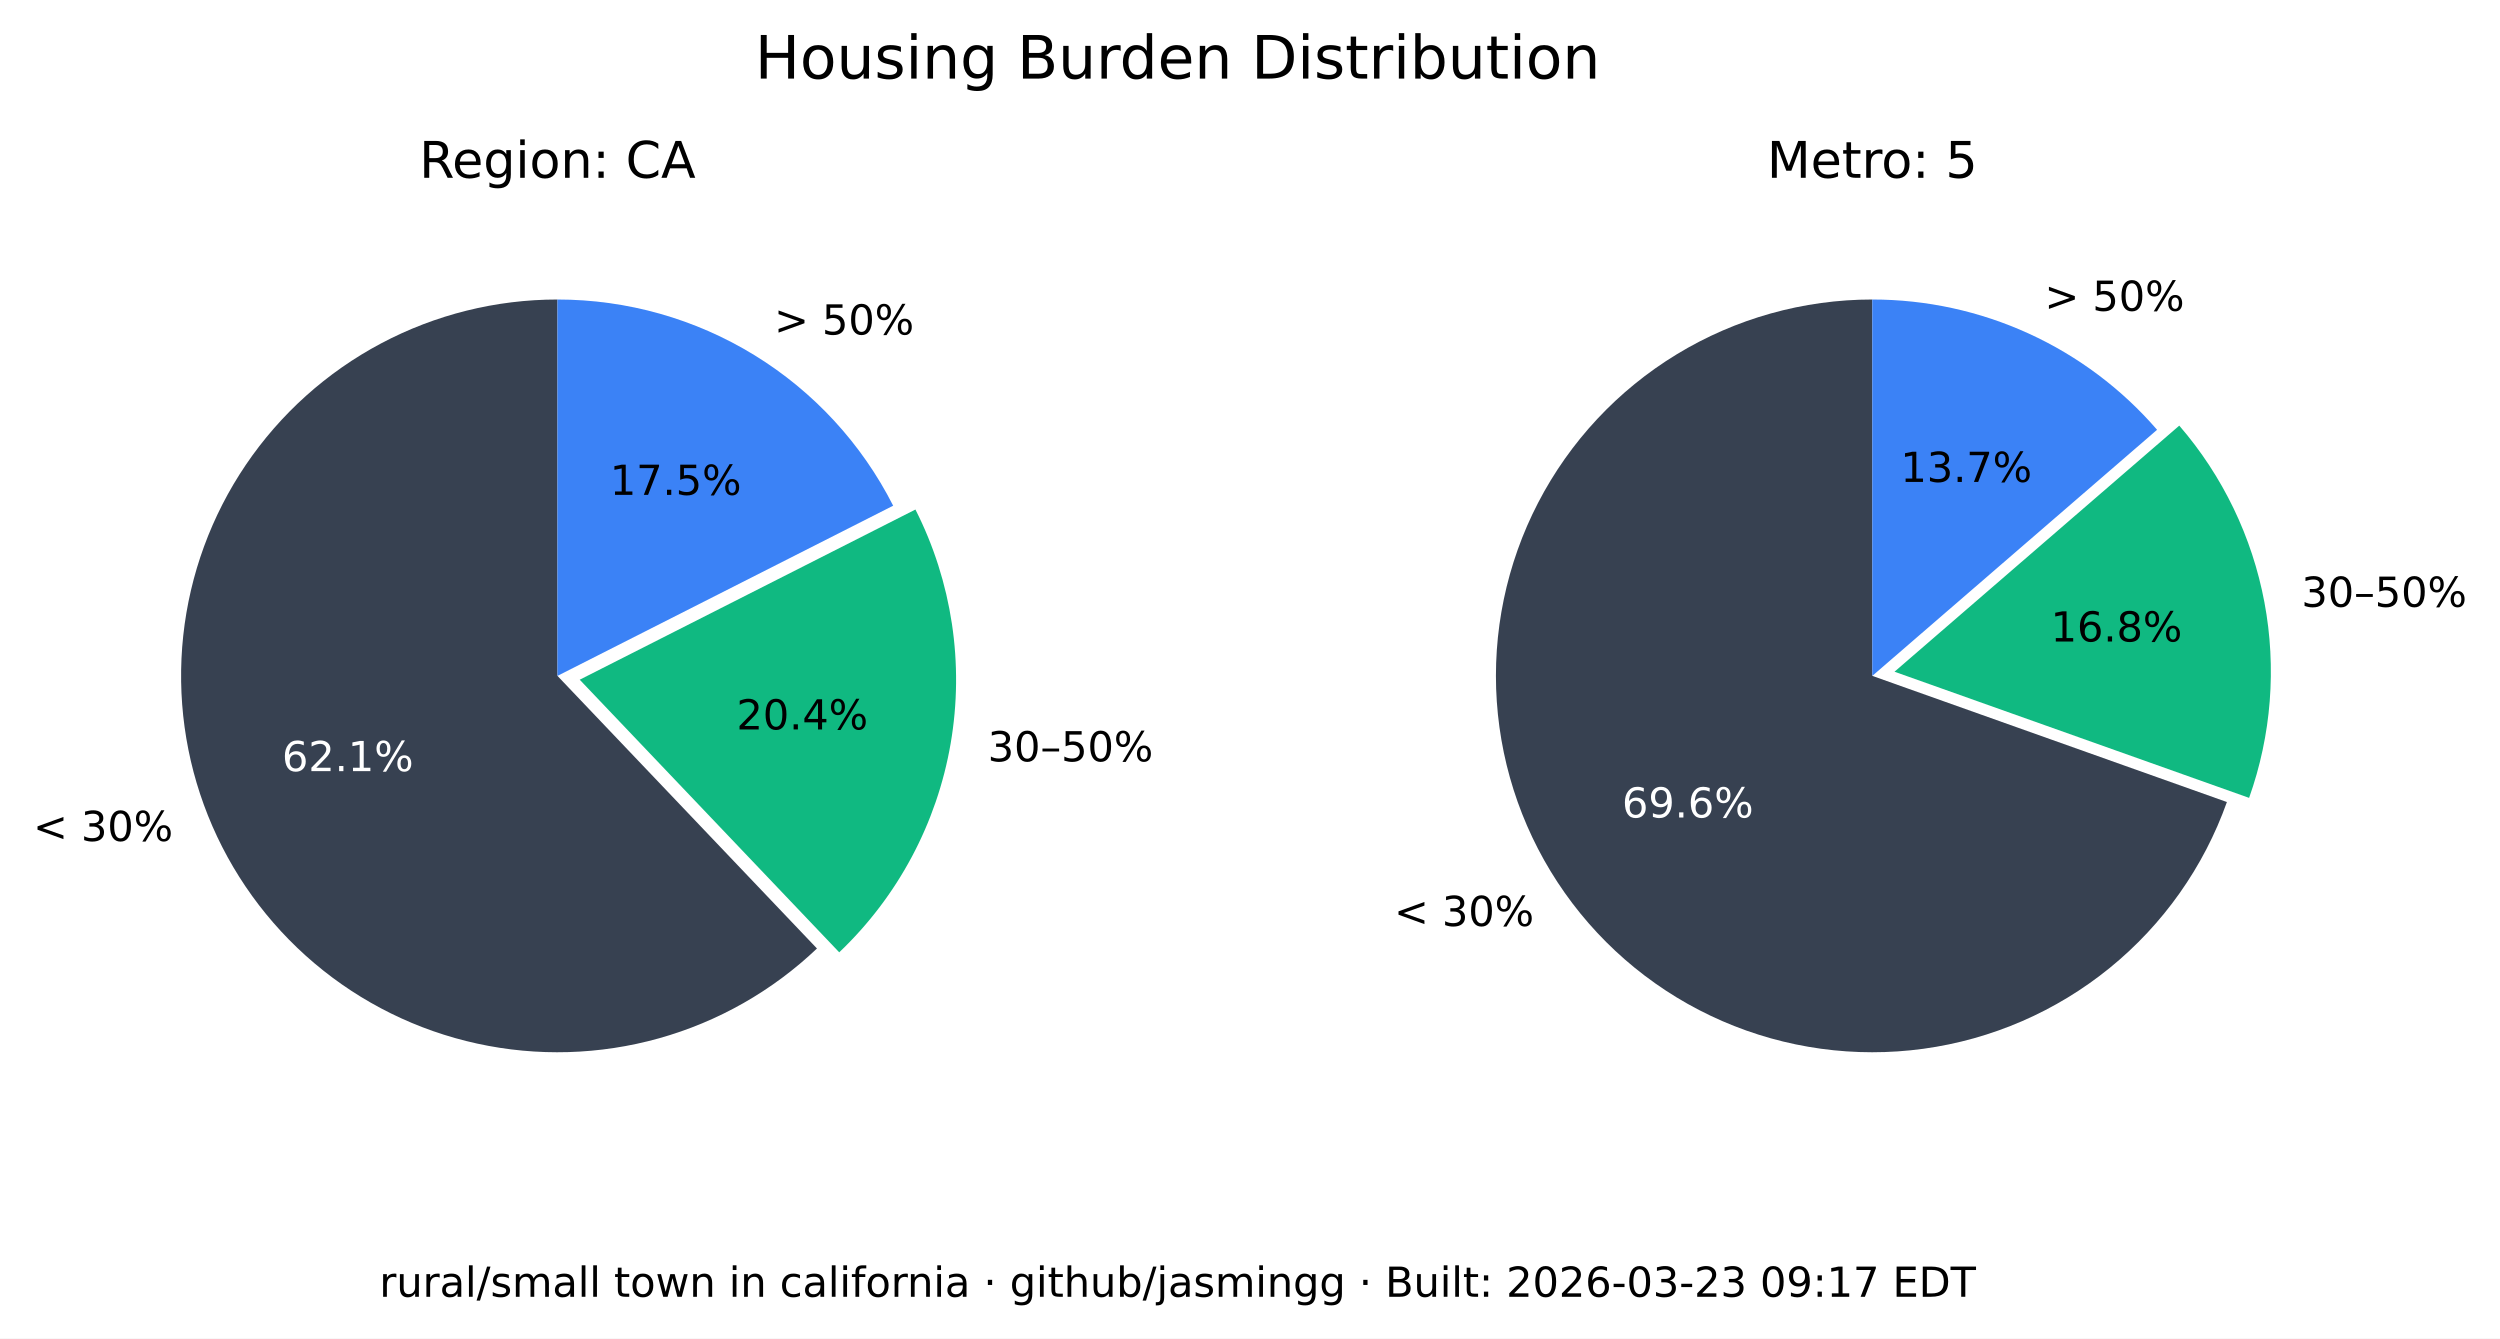
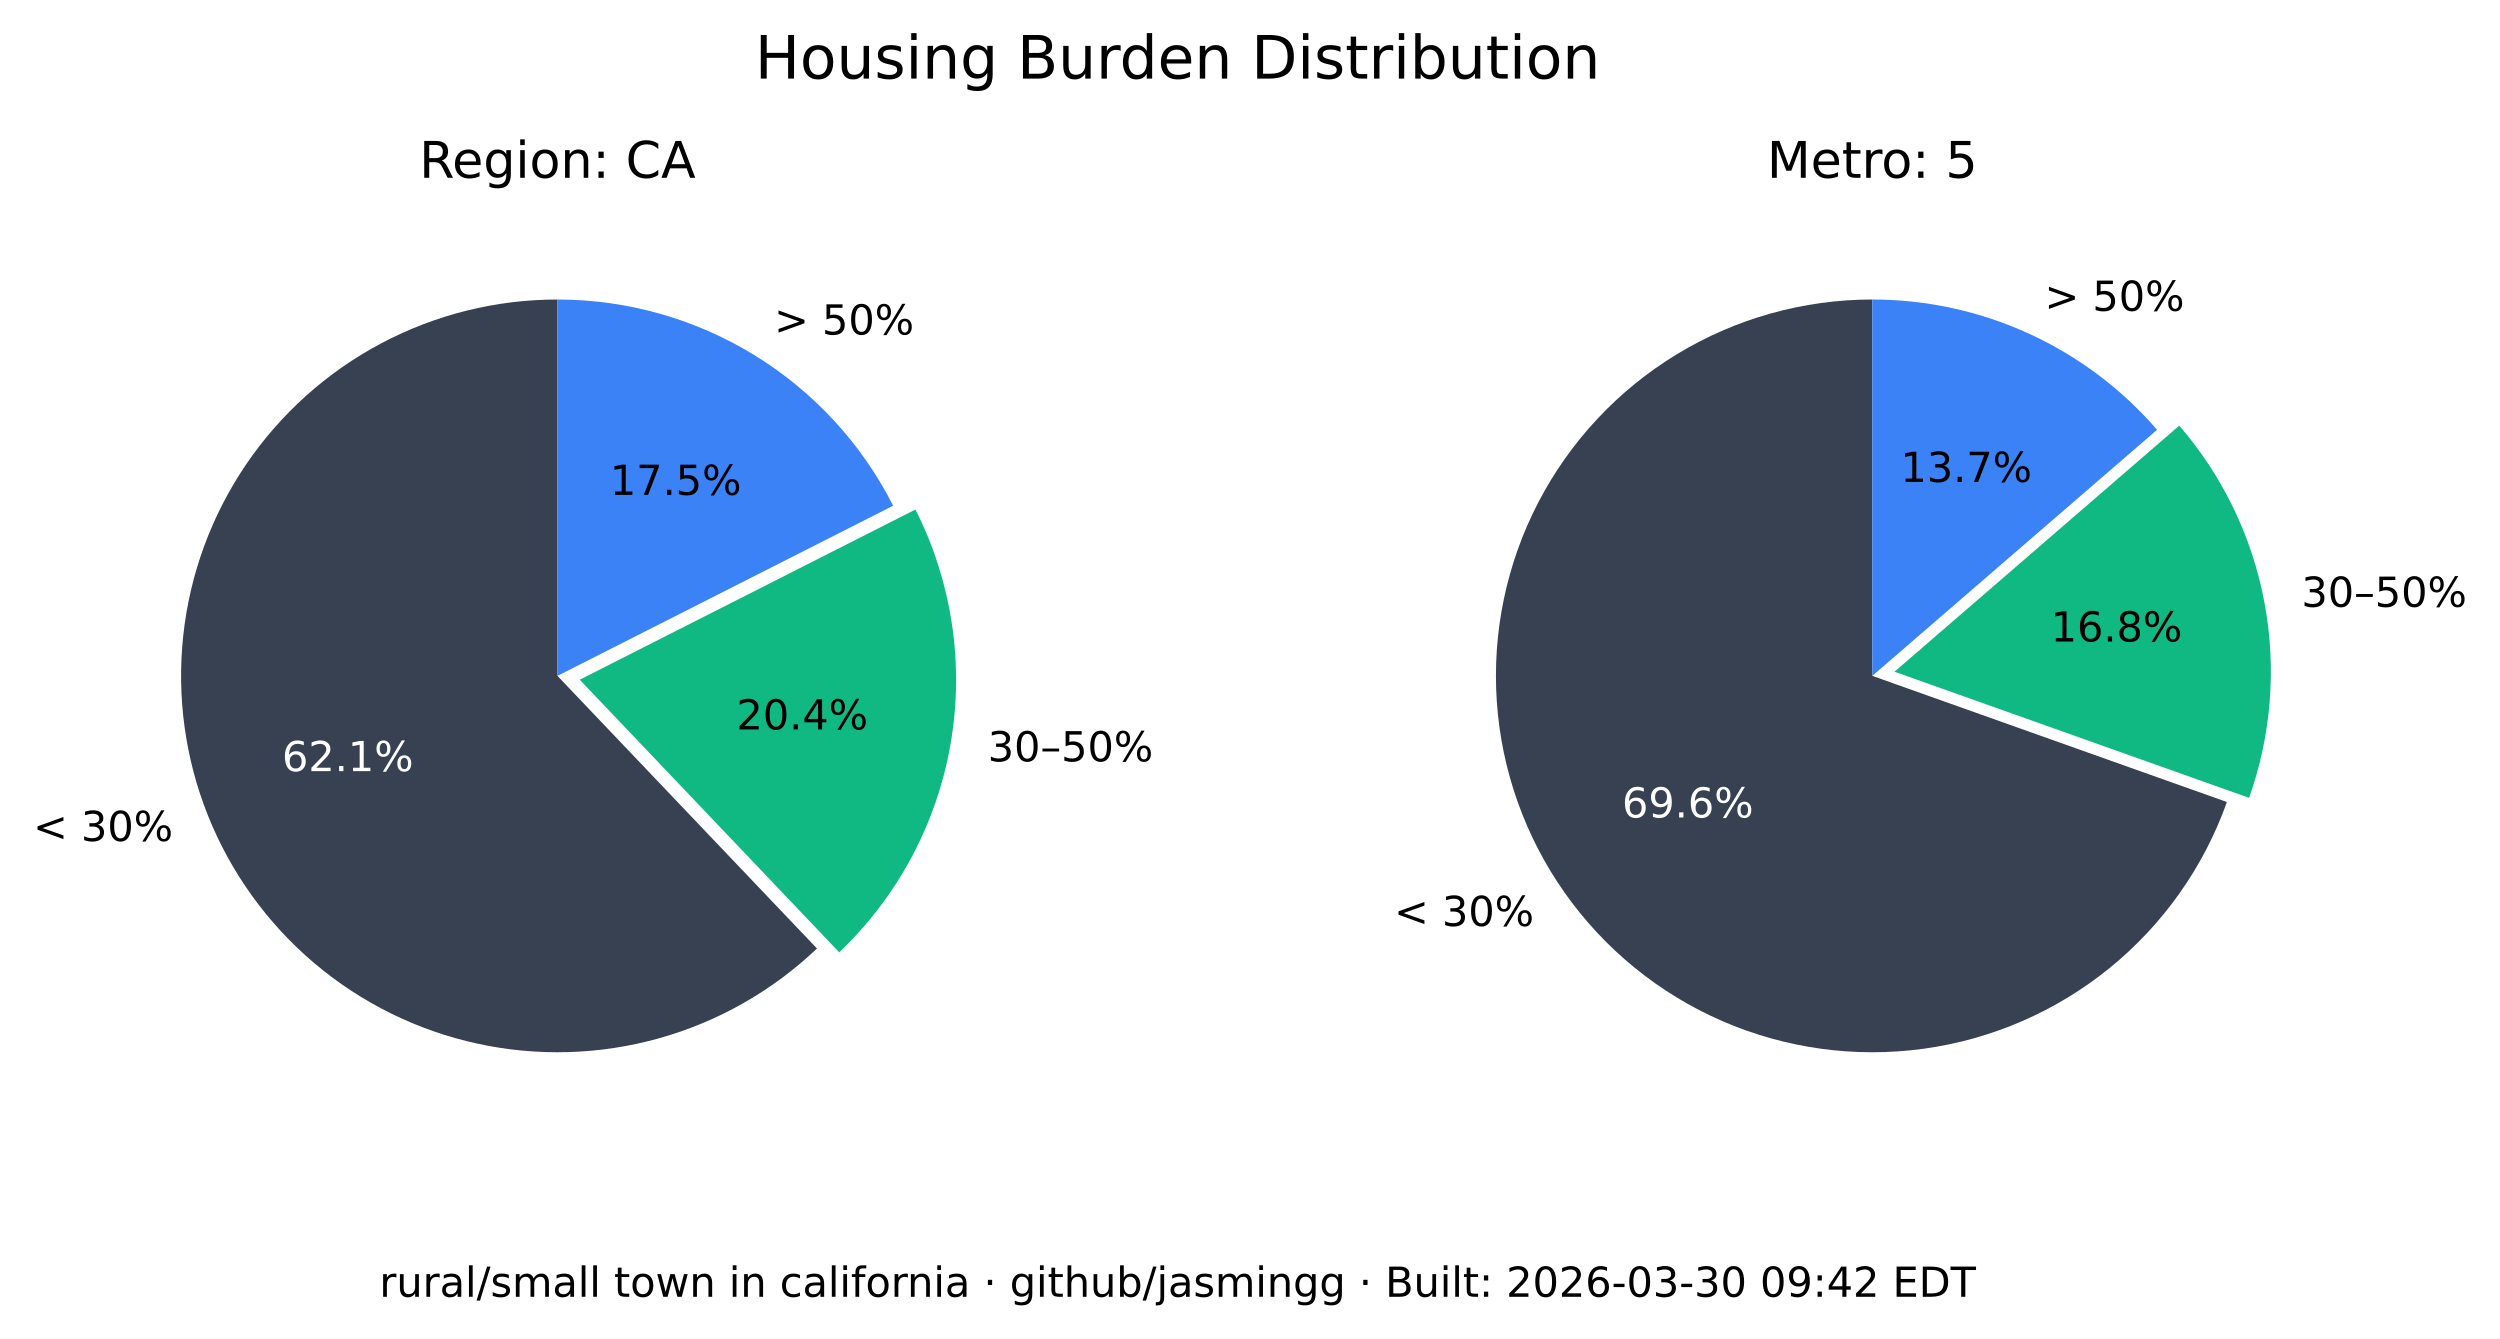
<svg xmlns="http://www.w3.org/2000/svg" xmlns:xlink="http://www.w3.org/1999/xlink" width="543.289pt" height="290.88pt" viewBox="0 0 543.289 290.88" version="1.1">
  <defs>
    <style type="text/css">*{stroke-linejoin: round; stroke-linecap: butt}</style>
  </defs>
  <g id="figure_1">
    <g id="patch_1">
      <path d="M 0 290.88  L 543.289 290.88  L 543.289 0  L 0 0  z " style="fill: #ffffff" />
    </g>
    <g id="axes_1">
      <g id="patch_2">
        <path d="M 121.146 65.088  C 107.781 65.088 94.618 68.364 82.812 74.628  C 71.006 80.891 60.913 89.955 53.419 101.021  C 45.926 112.088 41.258 124.824 39.825 138.112  C 38.393 151.4 40.238 164.838 45.2 177.248  C 50.163 189.657 58.092 200.664 68.291 209.3  C 78.49 217.937 90.653 223.943 103.711 226.792  C 116.768 229.641 130.327 229.247 143.197 225.643  C 156.067 222.04 167.86 215.337 177.54 206.122  L 121.146 146.88  z " style="fill: #374151" />
      </g>
      <g id="patch_3">
        <path d="M 182.377 206.954  C 195.114 194.829 203.607 178.914 206.59 161.583  C 209.572 144.253 206.887 126.414 198.936 110.729  L 125.982 147.712  z " style="fill: #10b981" />
      </g>
      <g id="patch_4">
        <path d="M 194.099 109.896  C 187.266 96.418 176.83 85.093 163.954 77.185  C 151.077 69.276 136.257 65.088 121.146 65.088  L 121.146 146.88  z " style="fill: #3b82f6" />
      </g>
      <g id="matplotlib.axis_1" />
      <g id="matplotlib.axis_2" />
      <g id="text_1">
        <g transform="translate(7.2 182.768) scale(0.09 -0.09)">
          <defs>
            <path id="DejaVuSans-3c" d="M 4684 3150  L 1459 2003  L 4684 863  L 4684 294  L 678 1747  L 678 2266  L 4684 3719  L 4684 3150  z " transform="scale(0.015625)" />
            <path id="DejaVuSans-20" transform="scale(0.015625)" />
            <path id="DejaVuSans-33" d="M 2597 2516  Q 3050 2419 3304 2112  Q 3559 1806 3559 1356  Q 3559 666 3084 287  Q 2609 -91 1734 -91  Q 1441 -91 1130 -33  Q 819 25 488 141  L 488 750  Q 750 597 1062 519  Q 1375 441 1716 441  Q 2309 441 2620 675  Q 2931 909 2931 1356  Q 2931 1769 2642 2001  Q 2353 2234 1838 2234  L 1294 2234  L 1294 2753  L 1863 2753  Q 2328 2753 2575 2939  Q 2822 3125 2822 3475  Q 2822 3834 2567 4026  Q 2313 4219 1838 4219  Q 1578 4219 1281 4162  Q 984 4106 628 3988  L 628 4550  Q 988 4650 1302 4700  Q 1616 4750 1894 4750  Q 2613 4750 3031 4423  Q 3450 4097 3450 3541  Q 3450 3153 3228 2886  Q 3006 2619 2597 2516  z " transform="scale(0.015625)" />
            <path id="DejaVuSans-30" d="M 2034 4250  Q 1547 4250 1301 3770  Q 1056 3291 1056 2328  Q 1056 1369 1301 889  Q 1547 409 2034 409  Q 2525 409 2770 889  Q 3016 1369 3016 2328  Q 3016 3291 2770 3770  Q 2525 4250 2034 4250  z M 2034 4750  Q 2819 4750 3233 4129  Q 3647 3509 3647 2328  Q 3647 1150 3233 529  Q 2819 -91 2034 -91  Q 1250 -91 836 529  Q 422 1150 422 2328  Q 422 3509 836 4129  Q 1250 4750 2034 4750  z " transform="scale(0.015625)" />
            <path id="DejaVuSans-25" d="M 4653 2053  Q 4381 2053 4226 1822  Q 4072 1591 4072 1178  Q 4072 772 4226 539  Q 4381 306 4653 306  Q 4919 306 5073 539  Q 5228 772 5228 1178  Q 5228 1588 5073 1820  Q 4919 2053 4653 2053  z M 4653 2450  Q 5147 2450 5437 2106  Q 5728 1763 5728 1178  Q 5728 594 5436 251  Q 5144 -91 4653 -91  Q 4153 -91 3862 251  Q 3572 594 3572 1178  Q 3572 1766 3864 2108  Q 4156 2450 4653 2450  z M 1428 4353  Q 1159 4353 1004 4120  Q 850 3888 850 3481  Q 850 3069 1003 2837  Q 1156 2606 1428 2606  Q 1700 2606 1854 2837  Q 2009 3069 2009 3481  Q 2009 3884 1853 4118  Q 1697 4353 1428 4353  z M 4250 4750  L 4750 4750  L 1831 -91  L 1331 -91  L 4250 4750  z M 1428 4750  Q 1922 4750 2215 4408  Q 2509 4066 2509 3481  Q 2509 2891 2217 2550  Q 1925 2209 1428 2209  Q 931 2209 642 2551  Q 353 2894 353 3481  Q 353 4063 643 4406  Q 934 4750 1428 4750  z " transform="scale(0.015625)" />
          </defs>
          <use xlink:href="#DejaVuSans-3c" />
          <use xlink:href="#DejaVuSans-20" x="83.789" />
          <use xlink:href="#DejaVuSans-33" x="115.576" />
          <use xlink:href="#DejaVuSans-30" x="179.199" />
          <use xlink:href="#DejaVuSans-25" x="242.822" />
        </g>
      </g>
      <g id="text_2">
        <g style="fill: #ffffff" transform="translate(61.28348 167.5841) scale(0.09 -0.09)">
          <defs>
            <path id="DejaVuSans-36" d="M 2113 2584  Q 1688 2584 1439 2293  Q 1191 2003 1191 1497  Q 1191 994 1439 701  Q 1688 409 2113 409  Q 2538 409 2786 701  Q 3034 994 3034 1497  Q 3034 2003 2786 2293  Q 2538 2584 2113 2584  z M 3366 4563  L 3366 3988  Q 3128 4100 2886 4159  Q 2644 4219 2406 4219  Q 1781 4219 1451 3797  Q 1122 3375 1075 2522  Q 1259 2794 1537 2939  Q 1816 3084 2150 3084  Q 2853 3084 3261 2657  Q 3669 2231 3669 1497  Q 3669 778 3244 343  Q 2819 -91 2113 -91  Q 1303 -91 875 529  Q 447 1150 447 2328  Q 447 3434 972 4092  Q 1497 4750 2381 4750  Q 2619 4750 2861 4703  Q 3103 4656 3366 4563  z " transform="scale(0.015625)" />
            <path id="DejaVuSans-32" d="M 1228 531  L 3431 531  L 3431 0  L 469 0  L 469 531  Q 828 903 1448 1529  Q 2069 2156 2228 2338  Q 2531 2678 2651 2914  Q 2772 3150 2772 3378  Q 2772 3750 2511 3984  Q 2250 4219 1831 4219  Q 1534 4219 1204 4116  Q 875 4013 500 3803  L 500 4441  Q 881 4594 1212 4672  Q 1544 4750 1819 4750  Q 2544 4750 2975 4387  Q 3406 4025 3406 3419  Q 3406 3131 3298 2873  Q 3191 2616 2906 2266  Q 2828 2175 2409 1742  Q 1991 1309 1228 531  z " transform="scale(0.015625)" />
            <path id="DejaVuSans-2e" d="M 684 794  L 1344 794  L 1344 0  L 684 0  L 684 794  z " transform="scale(0.015625)" />
            <path id="DejaVuSans-31" d="M 794 531  L 1825 531  L 1825 4091  L 703 3866  L 703 4441  L 1819 4666  L 2450 4666  L 2450 531  L 3481 531  L 3481 0  L 794 0  L 794 531  z " transform="scale(0.015625)" />
          </defs>
          <use xlink:href="#DejaVuSans-36" />
          <use xlink:href="#DejaVuSans-32" x="63.623" />
          <use xlink:href="#DejaVuSans-2e" x="127.246" />
          <use xlink:href="#DejaVuSans-31" x="159.033" />
          <use xlink:href="#DejaVuSans-25" x="222.656" />
        </g>
      </g>
      <g id="text_3">
        <g transform="translate(214.6504 165.4539) scale(0.09 -0.09)">
          <defs>
            <path id="DejaVuSans-2013" d="M 313 1978  L 2888 1978  L 2888 1528  L 313 1528  L 313 1978  z " transform="scale(0.015625)" />
            <path id="DejaVuSans-35" d="M 691 4666  L 3169 4666  L 3169 4134  L 1269 4134  L 1269 2991  Q 1406 3038 1543 3061  Q 1681 3084 1819 3084  Q 2600 3084 3056 2656  Q 3513 2228 3513 1497  Q 3513 744 3044 326  Q 2575 -91 1722 -91  Q 1428 -91 1123 -41  Q 819 9 494 109  L 494 744  Q 775 591 1075 516  Q 1375 441 1709 441  Q 2250 441 2565 725  Q 2881 1009 2881 1497  Q 2881 1984 2565 2268  Q 2250 2553 1709 2553  Q 1456 2553 1204 2497  Q 953 2441 691 2322  L 691 4666  z " transform="scale(0.015625)" />
          </defs>
          <use xlink:href="#DejaVuSans-33" />
          <use xlink:href="#DejaVuSans-30" x="63.623" />
          <use xlink:href="#DejaVuSans-2013" x="127.246" />
          <use xlink:href="#DejaVuSans-35" x="177.246" />
          <use xlink:href="#DejaVuSans-30" x="240.869" />
          <use xlink:href="#DejaVuSans-25" x="304.492" />
        </g>
      </g>
      <g id="text_4">
        <g transform="translate(160.0516 158.5184) scale(0.09 -0.09)">
          <defs>
            <path id="DejaVuSans-34" d="M 2419 4116  L 825 1625  L 2419 1625  L 2419 4116  z M 2253 4666  L 3047 4666  L 3047 1625  L 3713 1625  L 3713 1100  L 3047 1100  L 3047 0  L 2419 0  L 2419 1100  L 313 1100  L 313 1709  L 2253 4666  z " transform="scale(0.015625)" />
          </defs>
          <use xlink:href="#DejaVuSans-32" />
          <use xlink:href="#DejaVuSans-30" x="63.623" />
          <use xlink:href="#DejaVuSans-2e" x="127.246" />
          <use xlink:href="#DejaVuSans-34" x="159.033" />
          <use xlink:href="#DejaVuSans-25" x="222.656" />
        </g>
      </g>
      <g id="text_5">
        <g transform="translate(168.2343 72.6985) scale(0.09 -0.09)">
          <defs>
            <path id="DejaVuSans-3e" d="M 678 3150  L 678 3719  L 4684 2266  L 4684 1747  L 678 294  L 678 863  L 3897 2003  L 678 3150  z " transform="scale(0.015625)" />
          </defs>
          <use xlink:href="#DejaVuSans-3e" />
          <use xlink:href="#DejaVuSans-20" x="83.789" />
          <use xlink:href="#DejaVuSans-35" x="115.576" />
          <use xlink:href="#DejaVuSans-30" x="179.199" />
          <use xlink:href="#DejaVuSans-25" x="242.822" />
        </g>
      </g>
      <g id="text_6">
        <g transform="translate(132.5353 107.5462) scale(0.09 -0.09)">
          <defs>
            <path id="DejaVuSans-37" d="M 525 4666  L 3525 4666  L 3525 4397  L 1831 0  L 1172 0  L 2766 4134  L 525 4134  L 525 4666  z " transform="scale(0.015625)" />
          </defs>
          <use xlink:href="#DejaVuSans-31" />
          <use xlink:href="#DejaVuSans-37" x="63.623" />
          <use xlink:href="#DejaVuSans-2e" x="127.246" />
          <use xlink:href="#DejaVuSans-35" x="159.033" />
          <use xlink:href="#DejaVuSans-25" x="222.656" />
        </g>
      </g>
      <g id="text_7">
        <g transform="translate(91.11347 38.64) scale(0.11 -0.11)">
          <defs>
            <path id="DejaVuSans-52" d="M 2841 2188  Q 3044 2119 3236 1894  Q 3428 1669 3622 1275  L 4263 0  L 3584 0  L 2988 1197  Q 2756 1666 2539 1819  Q 2322 1972 1947 1972  L 1259 1972  L 1259 0  L 628 0  L 628 4666  L 2053 4666  Q 2853 4666 3247 4331  Q 3641 3997 3641 3322  Q 3641 2881 3436 2590  Q 3231 2300 2841 2188  z M 1259 4147  L 1259 2491  L 2053 2491  Q 2509 2491 2742 2702  Q 2975 2913 2975 3322  Q 2975 3731 2742 3939  Q 2509 4147 2053 4147  L 1259 4147  z " transform="scale(0.015625)" />
            <path id="DejaVuSans-65" d="M 3597 1894  L 3597 1613  L 953 1613  Q 991 1019 1311 708  Q 1631 397 2203 397  Q 2534 397 2845 478  Q 3156 559 3463 722  L 3463 178  Q 3153 47 2828 -22  Q 2503 -91 2169 -91  Q 1331 -91 842 396  Q 353 884 353 1716  Q 353 2575 817 3079  Q 1281 3584 2069 3584  Q 2775 3584 3186 3129  Q 3597 2675 3597 1894  z M 3022 2063  Q 3016 2534 2758 2815  Q 2500 3097 2075 3097  Q 1594 3097 1305 2825  Q 1016 2553 972 2059  L 3022 2063  z " transform="scale(0.015625)" />
            <path id="DejaVuSans-67" d="M 2906 1791  Q 2906 2416 2648 2759  Q 2391 3103 1925 3103  Q 1463 3103 1205 2759  Q 947 2416 947 1791  Q 947 1169 1205 825  Q 1463 481 1925 481  Q 2391 481 2648 825  Q 2906 1169 2906 1791  z M 3481 434  Q 3481 -459 3084 -895  Q 2688 -1331 1869 -1331  Q 1566 -1331 1297 -1286  Q 1028 -1241 775 -1147  L 775 -588  Q 1028 -725 1275 -790  Q 1522 -856 1778 -856  Q 2344 -856 2625 -561  Q 2906 -266 2906 331  L 2906 616  Q 2728 306 2450 153  Q 2172 0 1784 0  Q 1141 0 747 490  Q 353 981 353 1791  Q 353 2603 747 3093  Q 1141 3584 1784 3584  Q 2172 3584 2450 3431  Q 2728 3278 2906 2969  L 2906 3500  L 3481 3500  L 3481 434  z " transform="scale(0.015625)" />
            <path id="DejaVuSans-69" d="M 603 3500  L 1178 3500  L 1178 0  L 603 0  L 603 3500  z M 603 4863  L 1178 4863  L 1178 4134  L 603 4134  L 603 4863  z " transform="scale(0.015625)" />
            <path id="DejaVuSans-6f" d="M 1959 3097  Q 1497 3097 1228 2736  Q 959 2375 959 1747  Q 959 1119 1226 758  Q 1494 397 1959 397  Q 2419 397 2687 759  Q 2956 1122 2956 1747  Q 2956 2369 2687 2733  Q 2419 3097 1959 3097  z M 1959 3584  Q 2709 3584 3137 3096  Q 3566 2609 3566 1747  Q 3566 888 3137 398  Q 2709 -91 1959 -91  Q 1206 -91 779 398  Q 353 888 353 1747  Q 353 2609 779 3096  Q 1206 3584 1959 3584  z " transform="scale(0.015625)" />
            <path id="DejaVuSans-6e" d="M 3513 2113  L 3513 0  L 2938 0  L 2938 2094  Q 2938 2591 2744 2837  Q 2550 3084 2163 3084  Q 1697 3084 1428 2787  Q 1159 2491 1159 1978  L 1159 0  L 581 0  L 581 3500  L 1159 3500  L 1159 2956  Q 1366 3272 1645 3428  Q 1925 3584 2291 3584  Q 2894 3584 3203 3211  Q 3513 2838 3513 2113  z " transform="scale(0.015625)" />
            <path id="DejaVuSans-3a" d="M 750 794  L 1409 794  L 1409 0  L 750 0  L 750 794  z M 750 3309  L 1409 3309  L 1409 2516  L 750 2516  L 750 3309  z " transform="scale(0.015625)" />
            <path id="DejaVuSans-43" d="M 4122 4306  L 4122 3641  Q 3803 3938 3442 4084  Q 3081 4231 2675 4231  Q 1875 4231 1450 3742  Q 1025 3253 1025 2328  Q 1025 1406 1450 917  Q 1875 428 2675 428  Q 3081 428 3442 575  Q 3803 722 4122 1019  L 4122 359  Q 3791 134 3420 21  Q 3050 -91 2638 -91  Q 1578 -91 968 557  Q 359 1206 359 2328  Q 359 3453 968 4101  Q 1578 4750 2638 4750  Q 3056 4750 3426 4639  Q 3797 4528 4122 4306  z " transform="scale(0.015625)" />
            <path id="DejaVuSans-41" d="M 2188 4044  L 1331 1722  L 3047 1722  L 2188 4044  z M 1831 4666  L 2547 4666  L 4325 0  L 3669 0  L 3244 1197  L 1141 1197  L 716 0  L 50 0  L 1831 4666  z " transform="scale(0.015625)" />
          </defs>
          <use xlink:href="#DejaVuSans-52" />
          <use xlink:href="#DejaVuSans-65" x="64.982" />
          <use xlink:href="#DejaVuSans-67" x="126.506" />
          <use xlink:href="#DejaVuSans-69" x="189.982" />
          <use xlink:href="#DejaVuSans-6f" x="217.766" />
          <use xlink:href="#DejaVuSans-6e" x="278.947" />
          <use xlink:href="#DejaVuSans-3a" x="342.326" />
          <use xlink:href="#DejaVuSans-20" x="376.018" />
          <use xlink:href="#DejaVuSans-43" x="407.805" />
          <use xlink:href="#DejaVuSans-41" x="477.629" />
        </g>
      </g>
    </g>
    <g id="axes_2">
      <g id="patch_5">
        <path d="M 406.881 65.088  C 391.894 65.088 377.191 69.207 364.385 76.994  C 351.58 84.78 341.158 95.938 334.262 109.245  C 327.366 122.551 324.258 137.5 325.279 152.452  C 326.3 167.404 331.411 181.792 340.051 194.037  C 348.692 206.283 360.535 215.921 374.28 221.894  C 388.025 227.868 403.151 229.95 417.999 227.913  C 432.847 225.876 446.853 219.796 458.481 210.341  C 470.109 200.886 478.918 188.415 483.941 174.295  L 406.881 146.88  z " style="fill: #374151" />
      </g>
      <g id="patch_6">
        <path d="M 488.765 173.39  C 493.61 159.769 494.759 145.104 492.094 130.894  C 489.428 116.685 483.042 103.433 473.589 92.495  L 411.704 145.975  z " style="fill: #10b981" />
      </g>
      <g id="patch_7">
        <path d="M 468.766 93.399  C 461.088 84.515 451.586 77.387 440.907 72.502  C 430.229 67.617 418.623 65.088 406.881 65.088  L 406.881 146.88  z " style="fill: #3b82f6" />
      </g>
      <g id="matplotlib.axis_3" />
      <g id="matplotlib.axis_4" />
      <g id="text_8">
        <g transform="translate(302.9626 201.2365) scale(0.09 -0.09)">
          <use xlink:href="#DejaVuSans-3c" />
          <use xlink:href="#DejaVuSans-20" x="83.789" />
          <use xlink:href="#DejaVuSans-33" x="115.576" />
          <use xlink:href="#DejaVuSans-30" x="179.199" />
          <use xlink:href="#DejaVuSans-25" x="242.822" />
        </g>
      </g>
      <g id="text_9">
        <g style="fill: #ffffff" transform="translate(352.4879 177.6578) scale(0.09 -0.09)">
          <defs>
            <path id="DejaVuSans-39" d="M 703 97  L 703 672  Q 941 559 1184 500  Q 1428 441 1663 441  Q 2288 441 2617 861  Q 2947 1281 2994 2138  Q 2813 1869 2534 1725  Q 2256 1581 1919 1581  Q 1219 1581 811 2004  Q 403 2428 403 3163  Q 403 3881 828 4315  Q 1253 4750 1959 4750  Q 2769 4750 3195 4129  Q 3622 3509 3622 2328  Q 3622 1225 3098 567  Q 2575 -91 1691 -91  Q 1453 -91 1209 -44  Q 966 3 703 97  z M 1959 2075  Q 2384 2075 2632 2365  Q 2881 2656 2881 3163  Q 2881 3666 2632 3958  Q 2384 4250 1959 4250  Q 1534 4250 1286 3958  Q 1038 3666 1038 3163  Q 1038 2656 1286 2365  Q 1534 2075 1959 2075  z " transform="scale(0.015625)" />
          </defs>
          <use xlink:href="#DejaVuSans-36" />
          <use xlink:href="#DejaVuSans-39" x="63.623" />
          <use xlink:href="#DejaVuSans-2e" x="127.246" />
          <use xlink:href="#DejaVuSans-36" x="159.033" />
          <use xlink:href="#DejaVuSans-25" x="222.656" />
        </g>
      </g>
      <g id="text_10">
        <g transform="translate(500.1325 131.8696) scale(0.09 -0.09)">
          <use xlink:href="#DejaVuSans-33" />
          <use xlink:href="#DejaVuSans-30" x="63.623" />
          <use xlink:href="#DejaVuSans-2013" x="127.246" />
          <use xlink:href="#DejaVuSans-35" x="177.246" />
          <use xlink:href="#DejaVuSans-30" x="240.869" />
          <use xlink:href="#DejaVuSans-25" x="304.492" />
        </g>
      </g>
      <g id="text_11">
        <g transform="translate(445.6425 139.4101) scale(0.09 -0.09)">
          <defs>
            <path id="DejaVuSans-38" d="M 2034 2216  Q 1584 2216 1326 1975  Q 1069 1734 1069 1313  Q 1069 891 1326 650  Q 1584 409 2034 409  Q 2484 409 2743 651  Q 3003 894 3003 1313  Q 3003 1734 2745 1975  Q 2488 2216 2034 2216  z M 1403 2484  Q 997 2584 770 2862  Q 544 3141 544 3541  Q 544 4100 942 4425  Q 1341 4750 2034 4750  Q 2731 4750 3128 4425  Q 3525 4100 3525 3541  Q 3525 3141 3298 2862  Q 3072 2584 2669 2484  Q 3125 2378 3379 2068  Q 3634 1759 3634 1313  Q 3634 634 3220 271  Q 2806 -91 2034 -91  Q 1263 -91 848 271  Q 434 634 434 1313  Q 434 1759 690 2068  Q 947 2378 1403 2484  z M 1172 3481  Q 1172 3119 1398 2916  Q 1625 2713 2034 2713  Q 2441 2713 2670 2916  Q 2900 3119 2900 3481  Q 2900 3844 2670 4047  Q 2441 4250 2034 4250  Q 1625 4250 1398 4047  Q 1172 3844 1172 3481  z " transform="scale(0.015625)" />
          </defs>
          <use xlink:href="#DejaVuSans-31" />
          <use xlink:href="#DejaVuSans-36" x="63.623" />
          <use xlink:href="#DejaVuSans-2e" x="127.246" />
          <use xlink:href="#DejaVuSans-38" x="159.033" />
          <use xlink:href="#DejaVuSans-25" x="222.656" />
        </g>
      </g>
      <g id="text_12">
        <g transform="translate(444.31 67.54747) scale(0.09 -0.09)">
          <use xlink:href="#DejaVuSans-3e" />
          <use xlink:href="#DejaVuSans-20" x="83.789" />
          <use xlink:href="#DejaVuSans-35" x="115.576" />
          <use xlink:href="#DejaVuSans-30" x="179.199" />
          <use xlink:href="#DejaVuSans-25" x="242.822" />
        </g>
      </g>
      <g id="text_13">
        <g transform="translate(413.0014 104.7365) scale(0.09 -0.09)">
          <use xlink:href="#DejaVuSans-31" />
          <use xlink:href="#DejaVuSans-33" x="63.623" />
          <use xlink:href="#DejaVuSans-2e" x="127.246" />
          <use xlink:href="#DejaVuSans-37" x="159.033" />
          <use xlink:href="#DejaVuSans-25" x="222.656" />
        </g>
      </g>
      <g id="text_14">
        <g transform="translate(383.9919 38.64) scale(0.11 -0.11)">
          <defs>
            <path id="DejaVuSans-4d" d="M 628 4666  L 1569 4666  L 2759 1491  L 3956 4666  L 4897 4666  L 4897 0  L 4281 0  L 4281 4097  L 3078 897  L 2444 897  L 1241 4097  L 1241 0  L 628 0  L 628 4666  z " transform="scale(0.015625)" />
            <path id="DejaVuSans-74" d="M 1172 4494  L 1172 3500  L 2356 3500  L 2356 3053  L 1172 3053  L 1172 1153  Q 1172 725 1289 603  Q 1406 481 1766 481  L 2356 481  L 2356 0  L 1766 0  Q 1100 0 847 248  Q 594 497 594 1153  L 594 3053  L 172 3053  L 172 3500  L 594 3500  L 594 4494  L 1172 4494  z " transform="scale(0.015625)" />
            <path id="DejaVuSans-72" d="M 2631 2963  Q 2534 3019 2420 3045  Q 2306 3072 2169 3072  Q 1681 3072 1420 2755  Q 1159 2438 1159 1844  L 1159 0  L 581 0  L 581 3500  L 1159 3500  L 1159 2956  Q 1341 3275 1631 3429  Q 1922 3584 2338 3584  Q 2397 3584 2469 3576  Q 2541 3569 2628 3553  L 2631 2963  z " transform="scale(0.015625)" />
          </defs>
          <use xlink:href="#DejaVuSans-4d" />
          <use xlink:href="#DejaVuSans-65" x="86.279" />
          <use xlink:href="#DejaVuSans-74" x="147.803" />
          <use xlink:href="#DejaVuSans-72" x="187.012" />
          <use xlink:href="#DejaVuSans-6f" x="225.875" />
          <use xlink:href="#DejaVuSans-3a" x="287.057" />
          <use xlink:href="#DejaVuSans-20" x="320.748" />
          <use xlink:href="#DejaVuSans-35" x="352.535" />
        </g>
      </g>
    </g>
    <g id="text_15">
      <g transform="translate(164.0571 17.07797) scale(0.13 -0.13)">
        <defs>
          <path id="DejaVuSans-48" d="M 628 4666  L 1259 4666  L 1259 2753  L 3553 2753  L 3553 4666  L 4184 4666  L 4184 0  L 3553 0  L 3553 2222  L 1259 2222  L 1259 0  L 628 0  L 628 4666  z " transform="scale(0.015625)" />
          <path id="DejaVuSans-75" d="M 544 1381  L 544 3500  L 1119 3500  L 1119 1403  Q 1119 906 1312 657  Q 1506 409 1894 409  Q 2359 409 2629 706  Q 2900 1003 2900 1516  L 2900 3500  L 3475 3500  L 3475 0  L 2900 0  L 2900 538  Q 2691 219 2414 64  Q 2138 -91 1772 -91  Q 1169 -91 856 284  Q 544 659 544 1381  z M 1991 3584  L 1991 3584  z " transform="scale(0.015625)" />
          <path id="DejaVuSans-73" d="M 2834 3397  L 2834 2853  Q 2591 2978 2328 3040  Q 2066 3103 1784 3103  Q 1356 3103 1142 2972  Q 928 2841 928 2578  Q 928 2378 1081 2264  Q 1234 2150 1697 2047  L 1894 2003  Q 2506 1872 2764 1633  Q 3022 1394 3022 966  Q 3022 478 2636 193  Q 2250 -91 1575 -91  Q 1294 -91 989 -36  Q 684 19 347 128  L 347 722  Q 666 556 975 473  Q 1284 391 1588 391  Q 1994 391 2212 530  Q 2431 669 2431 922  Q 2431 1156 2273 1281  Q 2116 1406 1581 1522  L 1381 1569  Q 847 1681 609 1914  Q 372 2147 372 2553  Q 372 3047 722 3315  Q 1072 3584 1716 3584  Q 2034 3584 2315 3537  Q 2597 3491 2834 3397  z " transform="scale(0.015625)" />
          <path id="DejaVuSans-42" d="M 1259 2228  L 1259 519  L 2272 519  Q 2781 519 3026 730  Q 3272 941 3272 1375  Q 3272 1813 3026 2020  Q 2781 2228 2272 2228  L 1259 2228  z M 1259 4147  L 1259 2741  L 2194 2741  Q 2656 2741 2882 2914  Q 3109 3088 3109 3444  Q 3109 3797 2882 3972  Q 2656 4147 2194 4147  L 1259 4147  z M 628 4666  L 2241 4666  Q 2963 4666 3353 4366  Q 3744 4066 3744 3513  Q 3744 3084 3544 2831  Q 3344 2578 2956 2516  Q 3422 2416 3680 2098  Q 3938 1781 3938 1306  Q 3938 681 3513 340  Q 3088 0 2303 0  L 628 0  L 628 4666  z " transform="scale(0.015625)" />
          <path id="DejaVuSans-64" d="M 2906 2969  L 2906 4863  L 3481 4863  L 3481 0  L 2906 0  L 2906 525  Q 2725 213 2448 61  Q 2172 -91 1784 -91  Q 1150 -91 751 415  Q 353 922 353 1747  Q 353 2572 751 3078  Q 1150 3584 1784 3584  Q 2172 3584 2448 3432  Q 2725 3281 2906 2969  z M 947 1747  Q 947 1113 1208 752  Q 1469 391 1925 391  Q 2381 391 2643 752  Q 2906 1113 2906 1747  Q 2906 2381 2643 2742  Q 2381 3103 1925 3103  Q 1469 3103 1208 2742  Q 947 2381 947 1747  z " transform="scale(0.015625)" />
          <path id="DejaVuSans-44" d="M 1259 4147  L 1259 519  L 2022 519  Q 2988 519 3436 956  Q 3884 1394 3884 2338  Q 3884 3275 3436 3711  Q 2988 4147 2022 4147  L 1259 4147  z M 628 4666  L 1925 4666  Q 3281 4666 3915 4102  Q 4550 3538 4550 2338  Q 4550 1131 3912 565  Q 3275 0 1925 0  L 628 0  L 628 4666  z " transform="scale(0.015625)" />
          <path id="DejaVuSans-62" d="M 3116 1747  Q 3116 2381 2855 2742  Q 2594 3103 2138 3103  Q 1681 3103 1420 2742  Q 1159 2381 1159 1747  Q 1159 1113 1420 752  Q 1681 391 2138 391  Q 2594 391 2855 752  Q 3116 1113 3116 1747  z M 1159 2969  Q 1341 3281 1617 3432  Q 1894 3584 2278 3584  Q 2916 3584 3314 3078  Q 3713 2572 3713 1747  Q 3713 922 3314 415  Q 2916 -91 2278 -91  Q 1894 -91 1617 61  Q 1341 213 1159 525  L 1159 0  L 581 0  L 581 4863  L 1159 4863  L 1159 2969  z " transform="scale(0.015625)" />
        </defs>
        <use xlink:href="#DejaVuSans-48" />
        <use xlink:href="#DejaVuSans-6f" x="75.195" />
        <use xlink:href="#DejaVuSans-75" x="136.377" />
        <use xlink:href="#DejaVuSans-73" x="199.756" />
        <use xlink:href="#DejaVuSans-69" x="251.855" />
        <use xlink:href="#DejaVuSans-6e" x="279.639" />
        <use xlink:href="#DejaVuSans-67" x="343.018" />
        <use xlink:href="#DejaVuSans-20" x="406.494" />
        <use xlink:href="#DejaVuSans-42" x="438.281" />
        <use xlink:href="#DejaVuSans-75" x="506.885" />
        <use xlink:href="#DejaVuSans-72" x="570.264" />
        <use xlink:href="#DejaVuSans-64" x="609.627" />
        <use xlink:href="#DejaVuSans-65" x="673.104" />
        <use xlink:href="#DejaVuSans-6e" x="734.627" />
        <use xlink:href="#DejaVuSans-20" x="798.006" />
        <use xlink:href="#DejaVuSans-44" x="829.793" />
        <use xlink:href="#DejaVuSans-69" x="906.795" />
        <use xlink:href="#DejaVuSans-73" x="934.578" />
        <use xlink:href="#DejaVuSans-74" x="986.678" />
        <use xlink:href="#DejaVuSans-72" x="1025.887" />
        <use xlink:href="#DejaVuSans-69" x="1067" />
        <use xlink:href="#DejaVuSans-62" x="1094.783" />
        <use xlink:href="#DejaVuSans-75" x="1158.26" />
        <use xlink:href="#DejaVuSans-74" x="1221.639" />
        <use xlink:href="#DejaVuSans-69" x="1260.848" />
        <use xlink:href="#DejaVuSans-6f" x="1288.631" />
        <use xlink:href="#DejaVuSans-6e" x="1349.812" />
      </g>
    </g>
    <g id="text_16">
      <g transform="translate(82.4425 281.8083) scale(0.09 -0.09)">
        <defs>
          <path id="DejaVuSans-61" d="M 2194 1759  Q 1497 1759 1228 1600  Q 959 1441 959 1056  Q 959 750 1161 570  Q 1363 391 1709 391  Q 2188 391 2477 730  Q 2766 1069 2766 1631  L 2766 1759  L 2194 1759  z M 3341 1997  L 3341 0  L 2766 0  L 2766 531  Q 2569 213 2275 61  Q 1981 -91 1556 -91  Q 1019 -91 701 211  Q 384 513 384 1019  Q 384 1609 779 1909  Q 1175 2209 1959 2209  L 2766 2209  L 2766 2266  Q 2766 2663 2505 2880  Q 2244 3097 1772 3097  Q 1472 3097 1187 3025  Q 903 2953 641 2809  L 641 3341  Q 956 3463 1253 3523  Q 1550 3584 1831 3584  Q 2591 3584 2966 3190  Q 3341 2797 3341 1997  z " transform="scale(0.015625)" />
          <path id="DejaVuSans-6c" d="M 603 4863  L 1178 4863  L 1178 0  L 603 0  L 603 4863  z " transform="scale(0.015625)" />
          <path id="DejaVuSans-2f" d="M 1625 4666  L 2156 4666  L 531 -594  L 0 -594  L 1625 4666  z " transform="scale(0.015625)" />
          <path id="DejaVuSans-6d" d="M 3328 2828  Q 3544 3216 3844 3400  Q 4144 3584 4550 3584  Q 5097 3584 5394 3201  Q 5691 2819 5691 2113  L 5691 0  L 5113 0  L 5113 2094  Q 5113 2597 4934 2840  Q 4756 3084 4391 3084  Q 3944 3084 3684 2787  Q 3425 2491 3425 1978  L 3425 0  L 2847 0  L 2847 2094  Q 2847 2600 2669 2842  Q 2491 3084 2119 3084  Q 1678 3084 1418 2786  Q 1159 2488 1159 1978  L 1159 0  L 581 0  L 581 3500  L 1159 3500  L 1159 2956  Q 1356 3278 1631 3431  Q 1906 3584 2284 3584  Q 2666 3584 2933 3390  Q 3200 3197 3328 2828  z " transform="scale(0.015625)" />
          <path id="DejaVuSans-77" d="M 269 3500  L 844 3500  L 1563 769  L 2278 3500  L 2956 3500  L 3675 769  L 4391 3500  L 4966 3500  L 4050 0  L 3372 0  L 2619 2869  L 1863 0  L 1184 0  L 269 3500  z " transform="scale(0.015625)" />
          <path id="DejaVuSans-63" d="M 3122 3366  L 3122 2828  Q 2878 2963 2633 3030  Q 2388 3097 2138 3097  Q 1578 3097 1268 2742  Q 959 2388 959 1747  Q 959 1106 1268 751  Q 1578 397 2138 397  Q 2388 397 2633 464  Q 2878 531 3122 666  L 3122 134  Q 2881 22 2623 -34  Q 2366 -91 2075 -91  Q 1284 -91 818 406  Q 353 903 353 1747  Q 353 2603 823 3093  Q 1294 3584 2113 3584  Q 2378 3584 2631 3529  Q 2884 3475 3122 3366  z " transform="scale(0.015625)" />
          <path id="DejaVuSans-66" d="M 2375 4863  L 2375 4384  L 1825 4384  Q 1516 4384 1395 4259  Q 1275 4134 1275 3809  L 1275 3500  L 2222 3500  L 2222 3053  L 1275 3053  L 1275 0  L 697 0  L 697 3053  L 147 3053  L 147 3500  L 697 3500  L 697 3744  Q 697 4328 969 4595  Q 1241 4863 1831 4863  L 2375 4863  z " transform="scale(0.015625)" />
          <path id="DejaVuSans-b7" d="M 684 2619  L 1344 2619  L 1344 1825  L 684 1825  L 684 2619  z " transform="scale(0.015625)" />
          <path id="DejaVuSans-68" d="M 3513 2113  L 3513 0  L 2938 0  L 2938 2094  Q 2938 2591 2744 2837  Q 2550 3084 2163 3084  Q 1697 3084 1428 2787  Q 1159 2491 1159 1978  L 1159 0  L 581 0  L 581 4863  L 1159 4863  L 1159 2956  Q 1366 3272 1645 3428  Q 1925 3584 2291 3584  Q 2894 3584 3203 3211  Q 3513 2838 3513 2113  z " transform="scale(0.015625)" />
          <path id="DejaVuSans-6a" d="M 603 3500  L 1178 3500  L 1178 -63  Q 1178 -731 923 -1031  Q 669 -1331 103 -1331  L -116 -1331  L -116 -844  L 38 -844  Q 366 -844 484 -692  Q 603 -541 603 -63  L 603 3500  z M 603 4863  L 1178 4863  L 1178 4134  L 603 4134  L 603 4863  z " transform="scale(0.015625)" />
          <path id="DejaVuSans-2d" d="M 313 2009  L 1997 2009  L 1997 1497  L 313 1497  L 313 2009  z " transform="scale(0.015625)" />
          <path id="DejaVuSans-45" d="M 628 4666  L 3578 4666  L 3578 4134  L 1259 4134  L 1259 2753  L 3481 2753  L 3481 2222  L 1259 2222  L 1259 531  L 3634 531  L 3634 0  L 628 0  L 628 4666  z " transform="scale(0.015625)" />
          <path id="DejaVuSans-54" d="M -19 4666  L 3928 4666  L 3928 4134  L 2272 4134  L 2272 0  L 1638 0  L 1638 4134  L -19 4134  L -19 4666  z " transform="scale(0.015625)" />
        </defs>
        <use xlink:href="#DejaVuSans-72" />
        <use xlink:href="#DejaVuSans-75" x="41.113" />
        <use xlink:href="#DejaVuSans-72" x="104.492" />
        <use xlink:href="#DejaVuSans-61" x="145.605" />
        <use xlink:href="#DejaVuSans-6c" x="206.885" />
        <use xlink:href="#DejaVuSans-2f" x="234.668" />
        <use xlink:href="#DejaVuSans-73" x="268.359" />
        <use xlink:href="#DejaVuSans-6d" x="320.459" />
        <use xlink:href="#DejaVuSans-61" x="417.871" />
        <use xlink:href="#DejaVuSans-6c" x="479.15" />
        <use xlink:href="#DejaVuSans-6c" x="506.934" />
        <use xlink:href="#DejaVuSans-20" x="534.717" />
        <use xlink:href="#DejaVuSans-74" x="566.504" />
        <use xlink:href="#DejaVuSans-6f" x="605.713" />
        <use xlink:href="#DejaVuSans-77" x="666.895" />
        <use xlink:href="#DejaVuSans-6e" x="748.682" />
        <use xlink:href="#DejaVuSans-20" x="812.061" />
        <use xlink:href="#DejaVuSans-69" x="843.848" />
        <use xlink:href="#DejaVuSans-6e" x="871.631" />
        <use xlink:href="#DejaVuSans-20" x="935.01" />
        <use xlink:href="#DejaVuSans-63" x="966.797" />
        <use xlink:href="#DejaVuSans-61" x="1021.777" />
        <use xlink:href="#DejaVuSans-6c" x="1083.057" />
        <use xlink:href="#DejaVuSans-69" x="1110.84" />
        <use xlink:href="#DejaVuSans-66" x="1138.623" />
        <use xlink:href="#DejaVuSans-6f" x="1173.828" />
        <use xlink:href="#DejaVuSans-72" x="1235.01" />
        <use xlink:href="#DejaVuSans-6e" x="1274.373" />
        <use xlink:href="#DejaVuSans-69" x="1337.752" />
        <use xlink:href="#DejaVuSans-61" x="1365.535" />
        <use xlink:href="#DejaVuSans-20" x="1426.814" />
        <use xlink:href="#DejaVuSans-b7" x="1458.602" />
        <use xlink:href="#DejaVuSans-20" x="1490.389" />
        <use xlink:href="#DejaVuSans-67" x="1522.176" />
        <use xlink:href="#DejaVuSans-69" x="1585.652" />
        <use xlink:href="#DejaVuSans-74" x="1613.436" />
        <use xlink:href="#DejaVuSans-68" x="1652.645" />
        <use xlink:href="#DejaVuSans-75" x="1716.023" />
        <use xlink:href="#DejaVuSans-62" x="1779.402" />
        <use xlink:href="#DejaVuSans-2f" x="1842.879" />
        <use xlink:href="#DejaVuSans-6a" x="1876.57" />
        <use xlink:href="#DejaVuSans-61" x="1904.354" />
        <use xlink:href="#DejaVuSans-73" x="1965.633" />
        <use xlink:href="#DejaVuSans-6d" x="2017.732" />
        <use xlink:href="#DejaVuSans-69" x="2115.145" />
        <use xlink:href="#DejaVuSans-6e" x="2142.928" />
        <use xlink:href="#DejaVuSans-67" x="2206.307" />
        <use xlink:href="#DejaVuSans-67" x="2269.783" />
        <use xlink:href="#DejaVuSans-20" x="2333.26" />
        <use xlink:href="#DejaVuSans-b7" x="2365.047" />
        <use xlink:href="#DejaVuSans-20" x="2396.834" />
        <use xlink:href="#DejaVuSans-42" x="2428.621" />
        <use xlink:href="#DejaVuSans-75" x="2497.225" />
        <use xlink:href="#DejaVuSans-69" x="2560.604" />
        <use xlink:href="#DejaVuSans-6c" x="2588.387" />
        <use xlink:href="#DejaVuSans-74" x="2616.17" />
        <use xlink:href="#DejaVuSans-3a" x="2655.379" />
        <use xlink:href="#DejaVuSans-20" x="2689.07" />
        <use xlink:href="#DejaVuSans-32" x="2720.857" />
        <use xlink:href="#DejaVuSans-30" x="2784.48" />
        <use xlink:href="#DejaVuSans-32" x="2848.104" />
        <use xlink:href="#DejaVuSans-36" x="2911.727" />
        <use xlink:href="#DejaVuSans-2d" x="2975.35" />
        <use xlink:href="#DejaVuSans-30" x="3011.434" />
        <use xlink:href="#DejaVuSans-33" x="3075.057" />
        <use xlink:href="#DejaVuSans-2d" x="3138.68" />
-         <use xlink:href="#DejaVuSans-32" x="3174.764" />
-         <use xlink:href="#DejaVuSans-33" x="3238.387" />
+         <use xlink:href="#DejaVuSans-33" x="3174.764" />
+         <use xlink:href="#DejaVuSans-30" x="3238.387" />
        <use xlink:href="#DejaVuSans-20" x="3302.01" />
        <use xlink:href="#DejaVuSans-30" x="3333.797" />
        <use xlink:href="#DejaVuSans-39" x="3397.42" />
        <use xlink:href="#DejaVuSans-3a" x="3461.043" />
-         <use xlink:href="#DejaVuSans-31" x="3494.734" />
-         <use xlink:href="#DejaVuSans-37" x="3558.357" />
+         <use xlink:href="#DejaVuSans-34" x="3494.734" />
+         <use xlink:href="#DejaVuSans-32" x="3558.357" />
        <use xlink:href="#DejaVuSans-20" x="3621.98" />
        <use xlink:href="#DejaVuSans-45" x="3653.768" />
        <use xlink:href="#DejaVuSans-44" x="3716.951" />
        <use xlink:href="#DejaVuSans-54" x="3793.953" />
      </g>
    </g>
  </g>
</svg>
